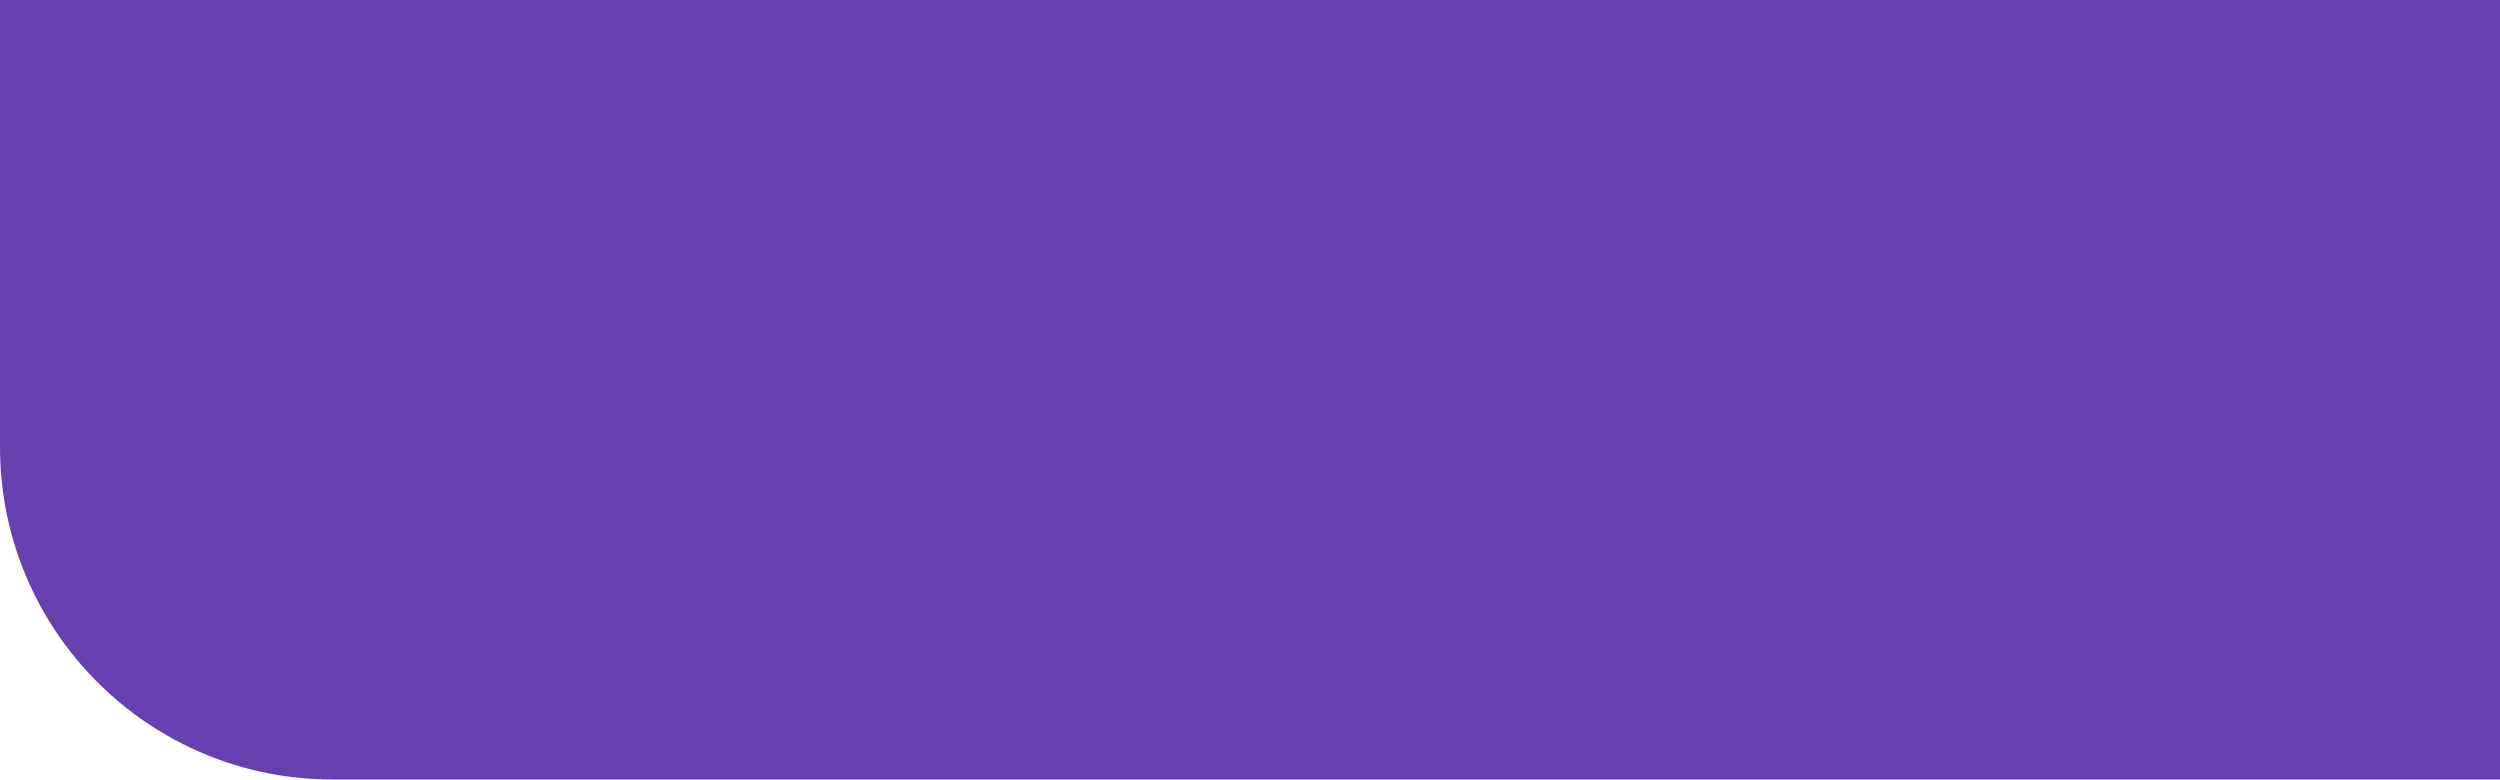
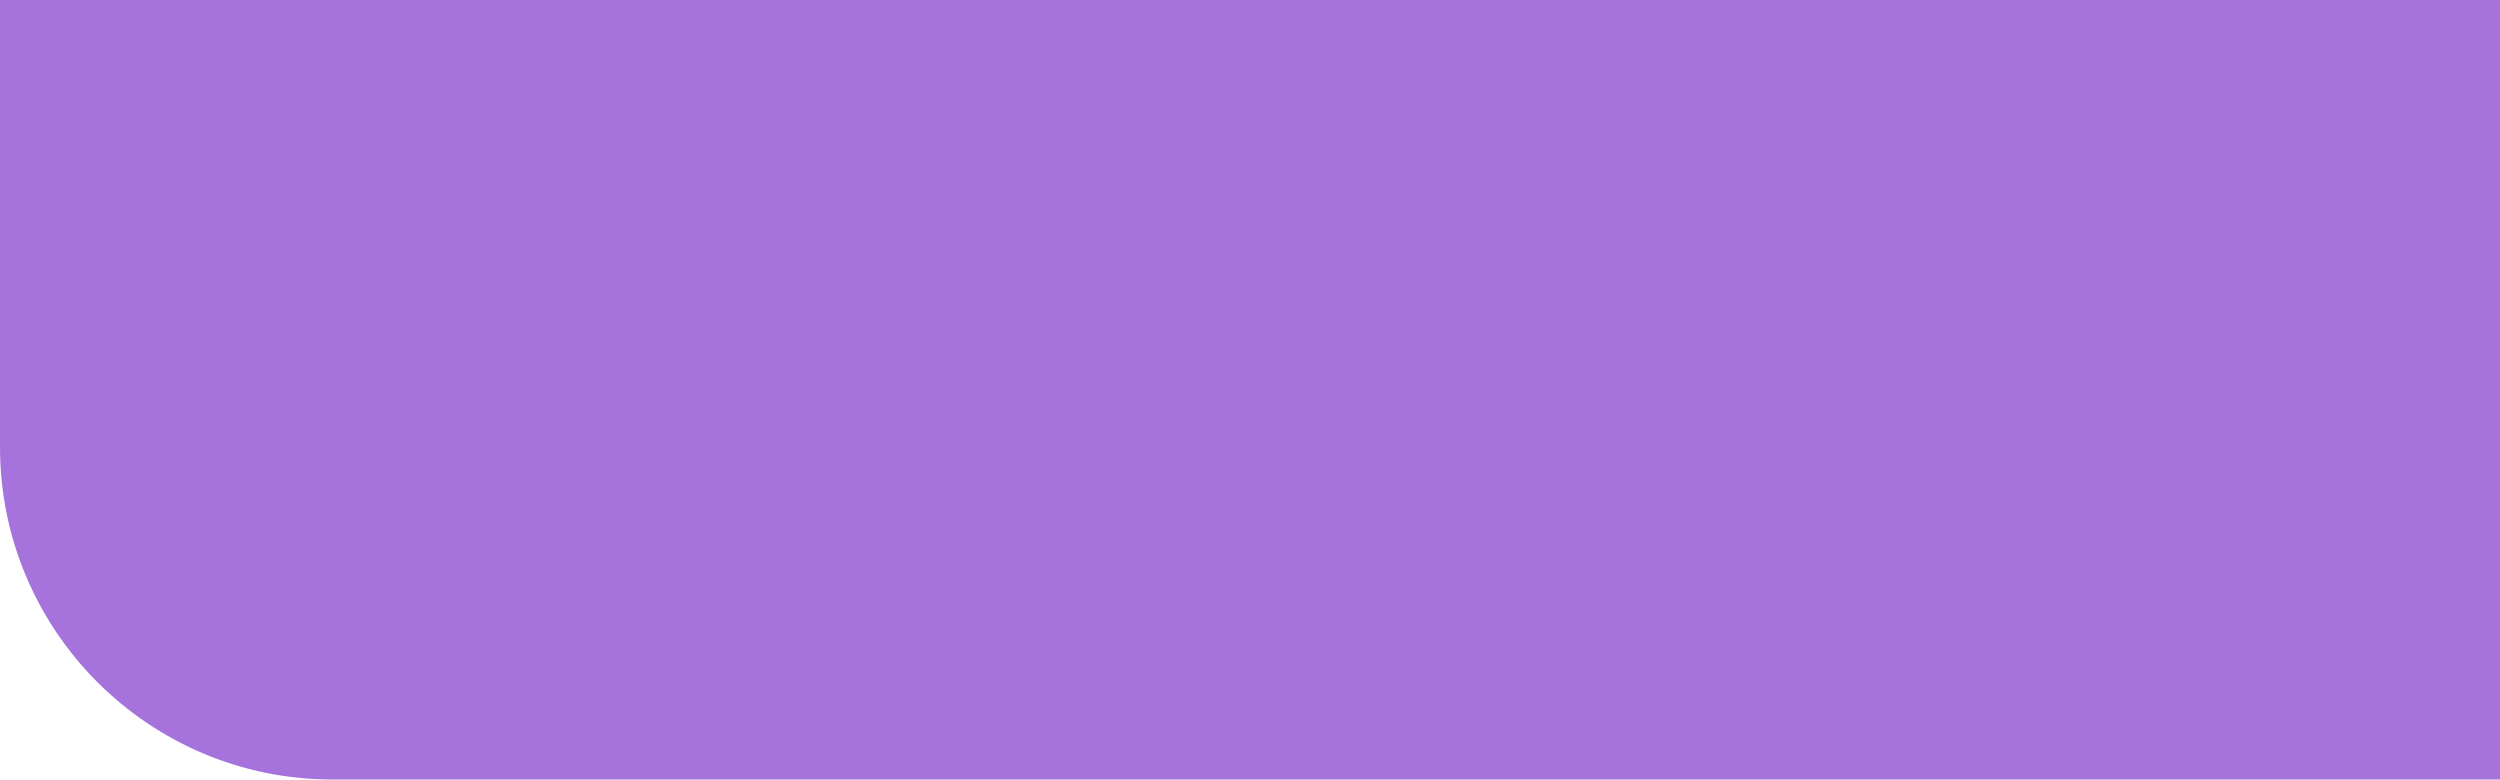
<svg xmlns="http://www.w3.org/2000/svg" width="1440" height="449">
-   <path fill="rgba(87, 44, 168, 0.9)" fill-rule="evenodd" d="M0 0h1440v449H191.5C85.737 449 0 363.263 0 257.5V0z" />
+   <path fill="rgba(129, 56, 207,0.7)" fill-rule="evenodd" d="M0 0h1440v449H191.5C85.737 449 0 363.263 0 257.5V0z" />
</svg>
